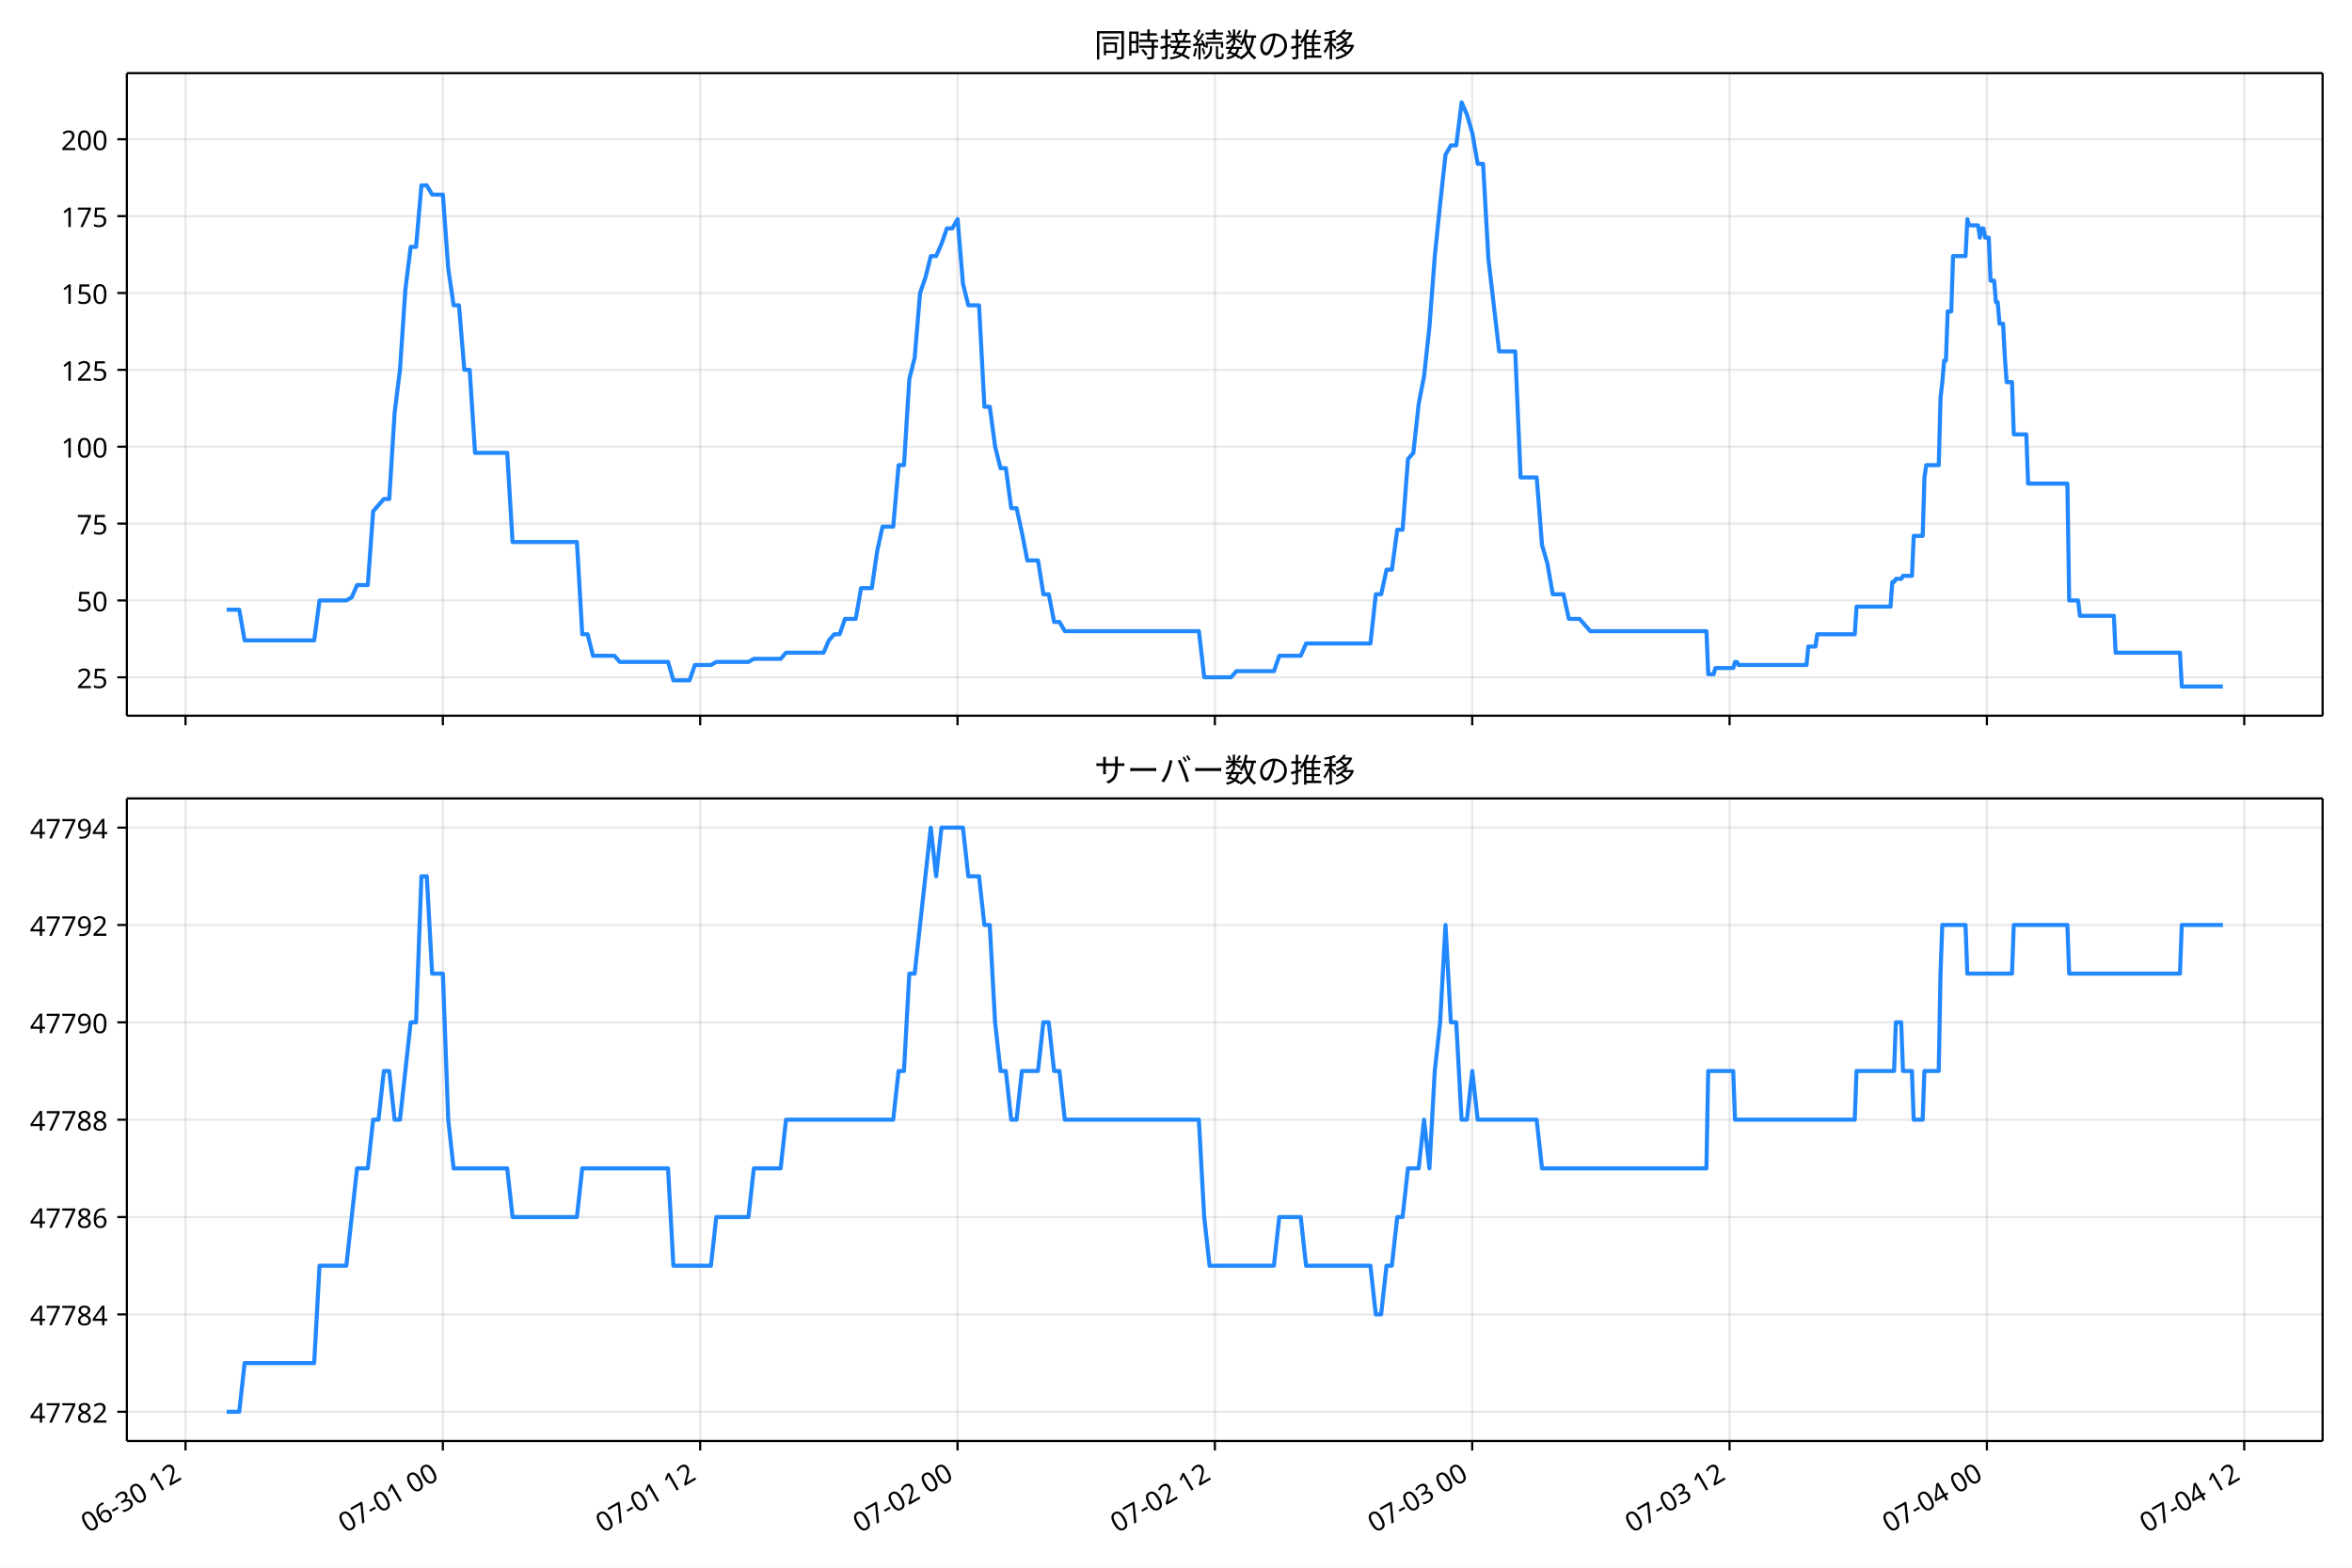
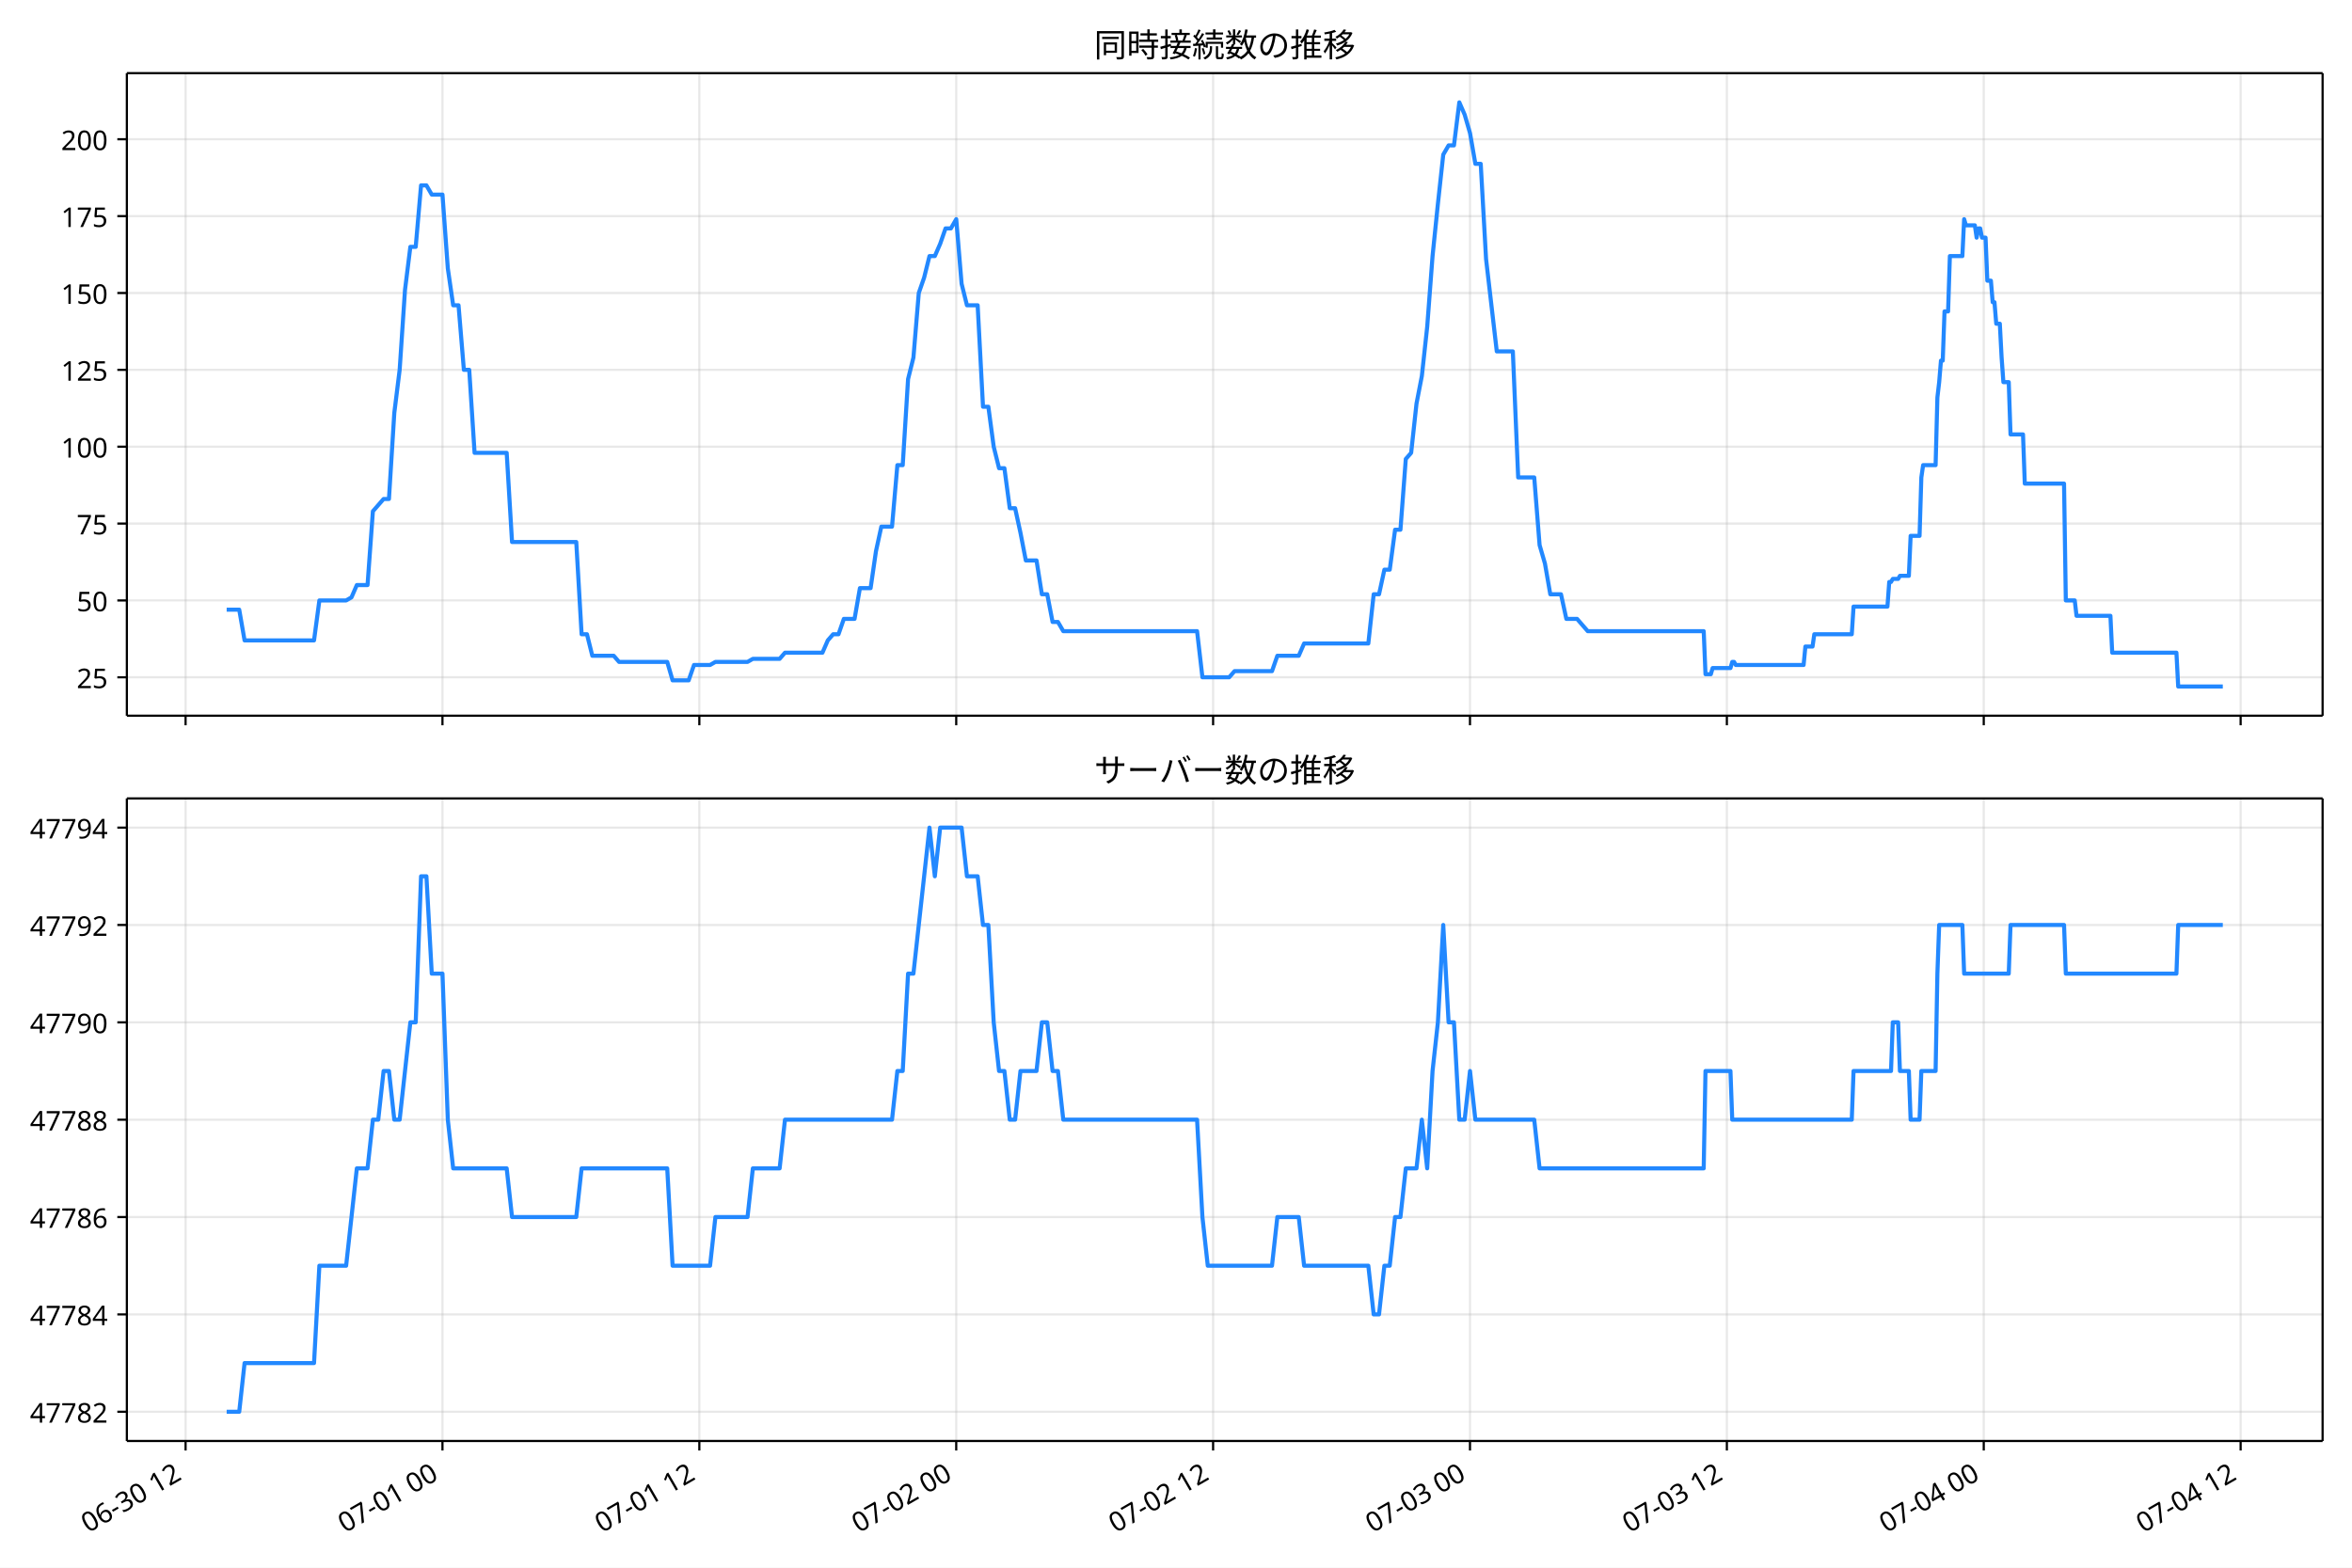
<svg xmlns="http://www.w3.org/2000/svg" xmlns:xlink="http://www.w3.org/1999/xlink" version="1.1" viewBox="0 0 864 576">
  <defs>
    <style type="text/css">*{stroke-linejoin: round; stroke-linecap: butt}</style>
  </defs>
  <g id="e">
    <g id="f">
      <path d="m0 576h864v-576h-864z" fill="#fff" />
    </g>
    <g id="g">
      <g id="h">
        <path d="m46.6 262.97h806.6v-236.09h-806.6z" fill="#fff" />
      </g>
      <g id="i">
        <g id="j">
          <g id="k">
-             <path d="m68.145 262.97v-236.09" clip-path="url(#a)" fill="none" stroke="#b0b0b0" stroke-linecap="square" stroke-opacity=".3" stroke-width=".8" />
+             <path d="m68.172 262.97v-236.09" clip-path="url(#a)" fill="none" stroke="#b0b0b0" stroke-linecap="square" stroke-opacity=".3" stroke-width=".8" />
          </g>
          <g id="l">
            <defs>
              <path id="b" d="m0 0v3.5" stroke="#000" stroke-width=".8" />
            </defs>
-             <use x="68.145" y="262.973" stroke="#000000" stroke-width=".8" xlink:href="#b" />
+             <use x="68.172" y="262.973" stroke="#000000" stroke-width=".8" xlink:href="#b" />
          </g>
        </g>
        <g id="m">
          <g id="n">
-             <path d="m162.68 262.97v-236.09" clip-path="url(#a)" fill="none" stroke="#b0b0b0" stroke-linecap="square" stroke-opacity=".3" stroke-width=".8" />
+             <path d="m162.54 262.97v-236.09" clip-path="url(#a)" fill="none" stroke="#b0b0b0" stroke-linecap="square" stroke-opacity=".3" stroke-width=".8" />
          </g>
          <g id="o">
-             <use x="162.678" y="262.973" stroke="#000000" stroke-width=".8" xlink:href="#b" />
+             <use x="162.537" y="262.973" stroke="#000000" stroke-width=".8" xlink:href="#b" />
          </g>
        </g>
        <g id="p">
          <g id="q">
-             <path d="m257.21 262.97v-236.09" clip-path="url(#a)" fill="none" stroke="#b0b0b0" stroke-linecap="square" stroke-opacity=".3" stroke-width=".8" />
+             <path d="m256.9 262.97v-236.09" clip-path="url(#a)" fill="none" stroke="#b0b0b0" stroke-linecap="square" stroke-opacity=".3" stroke-width=".8" />
          </g>
          <g id="r">
-             <use x="257.212" y="262.973" stroke="#000000" stroke-width=".8" xlink:href="#b" />
+             <use x="256.901" y="262.973" stroke="#000000" stroke-width=".8" xlink:href="#b" />
          </g>
        </g>
        <g id="s">
          <g id="t">
-             <path d="m351.75 262.97v-236.09" clip-path="url(#a)" fill="none" stroke="#b0b0b0" stroke-linecap="square" stroke-opacity=".3" stroke-width=".8" />
+             <path d="m351.27 262.97v-236.09" clip-path="url(#a)" fill="none" stroke="#b0b0b0" stroke-linecap="square" stroke-opacity=".3" stroke-width=".8" />
          </g>
          <g id="u">
-             <use x="351.746" y="262.973" stroke="#000000" stroke-width=".8" xlink:href="#b" />
+             <use x="351.266" y="262.973" stroke="#000000" stroke-width=".8" xlink:href="#b" />
          </g>
        </g>
        <g id="v">
          <g id="w">
-             <path d="m446.28 262.97v-236.09" clip-path="url(#a)" fill="none" stroke="#b0b0b0" stroke-linecap="square" stroke-opacity=".3" stroke-width=".8" />
+             <path d="m445.63 262.97v-236.09" clip-path="url(#a)" fill="none" stroke="#b0b0b0" stroke-linecap="square" stroke-opacity=".3" stroke-width=".8" />
          </g>
          <g id="x">
-             <use x="446.279" y="262.973" stroke="#000000" stroke-width=".8" xlink:href="#b" />
+             <use x="445.631" y="262.973" stroke="#000000" stroke-width=".8" xlink:href="#b" />
          </g>
        </g>
        <g id="y">
          <g id="z">
-             <path d="m540.81 262.97v-236.09" clip-path="url(#a)" fill="none" stroke="#b0b0b0" stroke-linecap="square" stroke-opacity=".3" stroke-width=".8" />
+             <path d="m540 262.97v-236.09" clip-path="url(#a)" fill="none" stroke="#b0b0b0" stroke-linecap="square" stroke-opacity=".3" stroke-width=".8" />
          </g>
          <g id="aa">
-             <use x="540.813" y="262.973" stroke="#000000" stroke-width=".8" xlink:href="#b" />
+             <use x="539.995" y="262.973" stroke="#000000" stroke-width=".8" xlink:href="#b" />
          </g>
        </g>
        <g id="ab">
          <g id="ac">
-             <path d="m635.35 262.97v-236.09" clip-path="url(#a)" fill="none" stroke="#b0b0b0" stroke-linecap="square" stroke-opacity=".3" stroke-width=".8" />
+             <path d="m634.36 262.97v-236.09" clip-path="url(#a)" fill="none" stroke="#b0b0b0" stroke-linecap="square" stroke-opacity=".3" stroke-width=".8" />
          </g>
          <g id="ad">
-             <use x="635.347" y="262.973" stroke="#000000" stroke-width=".8" xlink:href="#b" />
+             <use x="634.36" y="262.973" stroke="#000000" stroke-width=".8" xlink:href="#b" />
          </g>
        </g>
        <g id="ae">
          <g id="af">
-             <path d="m729.88 262.97v-236.09" clip-path="url(#a)" fill="none" stroke="#b0b0b0" stroke-linecap="square" stroke-opacity=".3" stroke-width=".8" />
+             <path d="m728.72 262.97v-236.09" clip-path="url(#a)" fill="none" stroke="#b0b0b0" stroke-linecap="square" stroke-opacity=".3" stroke-width=".8" />
          </g>
          <g id="ag">
-             <use x="729.88" y="262.973" stroke="#000000" stroke-width=".8" xlink:href="#b" />
+             <use x="728.725" y="262.973" stroke="#000000" stroke-width=".8" xlink:href="#b" />
          </g>
        </g>
        <g id="ah">
          <g id="ai">
-             <path d="m824.41 262.97v-236.09" clip-path="url(#a)" fill="none" stroke="#b0b0b0" stroke-linecap="square" stroke-opacity=".3" stroke-width=".8" />
+             <path d="m823.09 262.97v-236.09" clip-path="url(#a)" fill="none" stroke="#b0b0b0" stroke-linecap="square" stroke-opacity=".3" stroke-width=".8" />
          </g>
          <g id="aj">
-             <use x="824.414" y="262.973" stroke="#000000" stroke-width=".8" xlink:href="#b" />
+             <use x="823.089" y="262.973" stroke="#000000" stroke-width=".8" xlink:href="#b" />
          </g>
        </g>
      </g>
      <g id="ak">
        <g id="al">
          <g id="am">
            <path d="m46.6 248.85h806.6" clip-path="url(#a)" fill="none" stroke="#b0b0b0" stroke-linecap="square" stroke-opacity=".3" stroke-width=".8" />
          </g>
          <g id="an">
            <defs>
              <path id="d" d="m0 0h-3.5" stroke="#000" stroke-width=".8" />
            </defs>
            <use x="46.6" y="248.852" stroke="#000000" stroke-width=".8" xlink:href="#d" />
          </g>
          <g id="ao">
            <text transform="rotate(-0 39.6 252.84)" x="39.6" y="252.838" font-family="'Noto Sans JP'" font-size="10px" text-anchor="end">25</text>
          </g>
        </g>
        <g id="ap">
          <g id="aq">
            <path d="m46.6 220.61h806.6" clip-path="url(#a)" fill="none" stroke="#b0b0b0" stroke-linecap="square" stroke-opacity=".3" stroke-width=".8" />
          </g>
          <g id="ar">
            <use x="46.6" y="220.612" stroke="#000000" stroke-width=".8" xlink:href="#d" />
          </g>
          <g id="as">
            <text transform="rotate(-0 39.6 224.6)" x="39.6" y="224.597" font-family="'Noto Sans JP'" font-size="10px" text-anchor="end">50</text>
          </g>
        </g>
        <g id="at">
          <g id="au">
            <path d="m46.6 192.37h806.6" clip-path="url(#a)" fill="none" stroke="#b0b0b0" stroke-linecap="square" stroke-opacity=".3" stroke-width=".8" />
          </g>
          <g id="av">
            <use x="46.6" y="192.371" stroke="#000000" stroke-width=".8" xlink:href="#d" />
          </g>
          <g id="aw">
            <text transform="rotate(-0 39.6 196.36)" x="39.6" y="196.356" font-family="'Noto Sans JP'" font-size="10px" text-anchor="end">75</text>
          </g>
        </g>
        <g id="ax">
          <g id="ay">
            <path d="m46.6 164.13h806.6" clip-path="url(#a)" fill="none" stroke="#b0b0b0" stroke-linecap="square" stroke-opacity=".3" stroke-width=".8" />
          </g>
          <g id="az">
            <use x="46.6" y="164.13" stroke="#000000" stroke-width=".8" xlink:href="#d" />
          </g>
          <g id="ba">
            <text transform="rotate(-0 39.6 168.12)" x="39.6" y="168.115" font-family="'Noto Sans JP'" font-size="10px" text-anchor="end">100</text>
          </g>
        </g>
        <g id="bb">
          <g id="bc">
            <path d="m46.6 135.89h806.6" clip-path="url(#a)" fill="none" stroke="#b0b0b0" stroke-linecap="square" stroke-opacity=".3" stroke-width=".8" />
          </g>
          <g id="bd">
            <use x="46.6" y="135.889" stroke="#000000" stroke-width=".8" xlink:href="#d" />
          </g>
          <g id="be">
            <text transform="rotate(-0 39.6 139.87)" x="39.6" y="139.874" font-family="'Noto Sans JP'" font-size="10px" text-anchor="end">125</text>
          </g>
        </g>
        <g id="bf">
          <g id="bg">
            <path d="m46.6 107.65h806.6" clip-path="url(#a)" fill="none" stroke="#b0b0b0" stroke-linecap="square" stroke-opacity=".3" stroke-width=".8" />
          </g>
          <g id="bh">
            <use x="46.6" y="107.649" stroke="#000000" stroke-width=".8" xlink:href="#d" />
          </g>
          <g id="bi">
            <text transform="rotate(-0 39.6 111.63)" x="39.6" y="111.634" font-family="'Noto Sans JP'" font-size="10px" text-anchor="end">150</text>
          </g>
        </g>
        <g id="bj">
          <g id="bk">
            <path d="m46.6 79.408h806.6" clip-path="url(#a)" fill="none" stroke="#b0b0b0" stroke-linecap="square" stroke-opacity=".3" stroke-width=".8" />
          </g>
          <g id="bl">
            <use x="46.6" y="79.408" stroke="#000000" stroke-width=".8" xlink:href="#d" />
          </g>
          <g id="bm">
            <text transform="rotate(-0 39.6 83.393)" x="39.6" y="83.393" font-family="'Noto Sans JP'" font-size="10px" text-anchor="end">175</text>
          </g>
        </g>
        <g id="bn">
          <g id="bo">
            <path d="m46.6 51.167h806.6" clip-path="url(#a)" fill="none" stroke="#b0b0b0" stroke-linecap="square" stroke-opacity=".3" stroke-width=".8" />
          </g>
          <g id="bp">
            <use x="46.6" y="51.167" stroke="#000000" stroke-width=".8" xlink:href="#d" />
          </g>
          <g id="bq">
            <text transform="rotate(-0 39.6 55.152)" x="39.6" y="55.152" font-family="'Noto Sans JP'" font-size="10px" text-anchor="end">200</text>
          </g>
        </g>
      </g>
      <g id="br">
-         <path d="m83.264 224h4.624l1.965 11.296h25.559l1.97-14.685h9.847l1.97-1.13 1.97-4.519h3.939l1.97-27.111 3.939-4.519h1.97l1.97-31.63 1.97-15.815 1.97-29.37 1.97-15.815h1.97l1.97-22.593h1.97l1.97 3.389h3.939l1.97 27.111 1.97 13.556h1.97l1.97 23.722h1.97l1.97 30.5h11.817l1.97 32.759h23.633l1.97 33.889h1.97l1.97 7.907h7.878l1.97 2.259h17.725l1.97 6.778h5.908l1.97-5.648h5.908l1.97-1.13h11.817l1.97-1.13h9.847l1.97-2.259h13.786l1.97-4.519 1.97-2.259h1.97l1.97-5.648h3.939l1.97-11.296h3.939l1.97-13.556 1.97-9.037h3.939l1.97-22.593h1.97l1.97-31.63 1.97-7.907 1.97-23.722 1.97-5.648 1.97-7.907h1.97l1.97-4.519 1.97-5.648h1.97l1.97-3.389 1.97 23.722 1.97 7.907h3.939l1.97 37.278h1.97l1.97 14.685 1.97 7.907h1.97l1.97 14.685h1.97l1.97 9.037 1.97 10.167h3.939l1.97 12.426h1.97l1.97 10.167h1.97l1.97 3.389h49.236l1.97 16.944h9.847l1.97-2.259h13.786l1.97-5.648h7.878l1.97-4.519h23.633l1.97-18.074h1.97l1.97-9.037h1.97l1.97-14.685h1.97l1.97-25.981 1.97-2.259 1.97-18.074 1.97-10.167 1.97-18.074 1.97-25.981 1.97-19.204 1.97-18.074 1.97-3.389h1.97l1.97-15.815 1.97 4.519 1.97 6.778 1.97 11.296h1.97l1.97 35.019 3.939 33.889h5.908l1.97 46.315h5.908l1.97 24.852 1.97 6.778 1.97 11.296h3.939l1.97 9.037h3.939l3.939 4.519h42.671l.656 15.815h1.97l.656-2.259h6.565l.656-2.259h.656l.656 1.13h24.946l.656-6.778h2.626l.656-4.519h13.786l.656-10.167h12.473l.656-9.037h.656l.656-1.13h1.97l.656-1.13h3.282l.656-14.685h3.282l.656-21.463.656-4.519h4.595l.656-24.852.656-5.648.656-7.907h.656l.656-18.074h1.313l.656-20.333h4.595l.656-13.556.656 2.259h3.282l.656 4.519.656-3.389h.656l.656 3.389h1.313l.656 15.815h1.313l.656 7.907h.656l.656 7.907h1.313l.656 12.426.656 9.037h1.97l.656 19.204h4.595l.656 18.074h14.443l.656 42.926h3.282l.656 5.648h12.473l.656 13.556h23.633l.656 12.426h15.099v0" clip-path="url(#a)" fill="none" stroke="#28f" stroke-linecap="square" stroke-width="1.5" />
+         <path d="m83.264 224h4.616l1.962 11.296h25.513l1.966-14.685h9.83l1.966-1.13 1.966-4.519h3.932l1.966-27.111 3.932-4.519h1.966l1.966-31.63 1.966-15.815 1.966-29.37 1.966-15.815h1.966l1.966-22.593h1.966l1.966 3.389h3.932l1.966 27.111 1.966 13.556h1.966l1.966 23.722h1.966l1.966 30.5h11.796l1.966 32.759h23.591l1.966 33.889h1.966l1.966 7.907h7.864l1.966 2.259h17.693l1.966 6.778h5.898l1.966-5.648h5.898l1.966-1.13h11.796l1.966-1.13h9.83l1.966-2.259h13.762l1.966-4.519 1.966-2.259h1.966l1.966-5.648h3.932l1.966-11.296h3.932l1.966-13.556 1.966-9.037h3.932l1.966-22.593h1.966l1.966-31.63 1.966-7.907 1.966-23.722 1.966-5.648 1.966-7.907h1.966l1.966-4.519 1.966-5.648h1.966l1.966-3.389 1.966 23.722 1.966 7.907h3.932l1.966 37.278h1.966l1.966 14.685 1.966 7.907h1.966l1.966 14.685h1.966l1.966 9.037 1.966 10.167h3.932l1.966 12.426h1.966l1.966 10.167h1.966l1.966 3.389h49.148l1.966 16.944h9.83l1.966-2.259h13.762l1.966-5.648h7.864l1.966-4.519h23.591l1.966-18.074h1.966l1.966-9.037h1.966l1.966-14.685h1.966l1.966-25.981 1.966-2.259 1.966-18.074 1.966-10.167 1.966-18.074 1.966-25.981 1.966-19.204 1.966-18.074 1.966-3.389h1.966l1.966-15.815 1.966 4.519 1.966 6.778 1.966 11.296h1.966l1.966 35.019 3.932 33.889h5.898l1.966 46.315h5.898l1.966 24.852 1.966 6.778 1.966 11.296h3.932l1.966 9.037h3.932l3.932 4.519h42.595l.655 15.815h1.966l.655-2.259h6.553l.655-2.259h.655l.655 1.13h24.902l.655-6.778h2.621l.655-4.519h13.762l.655-10.167h12.451l.655-9.037h.655l.655-1.13h1.966l.655-1.13h3.277l.655-14.685h3.277l.655-21.463.655-4.519h4.587l.655-24.852.655-5.648.655-7.907h.655l.655-18.074h1.311l.655-20.333h4.587l.655-13.556.655 2.259h3.277l.655 4.519.655-3.389h.655l.655 3.389h1.311l.655 15.815h1.311l.655 7.907h.655l.655 7.907h1.311l.655 12.426.655 9.037h1.966l.655 19.204h4.587l.655 18.074h14.417l.655 42.926h3.277l.655 5.648h12.451l.655 13.556h23.591l.655 12.426h16.383v0" clip-path="url(#a)" fill="none" stroke="#28f" stroke-linecap="square" stroke-width="1.5" />
      </g>
      <g id="bs">
        <path d="m46.6 262.97v-236.09" fill="none" stroke="#000" stroke-linecap="square" stroke-width=".8" />
      </g>
      <g id="bt">
        <path d="m853.2 262.97v-236.09" fill="none" stroke="#000" stroke-linecap="square" stroke-width=".8" />
      </g>
      <g id="bu">
        <path d="m46.6 262.97h806.6" fill="none" stroke="#000" stroke-linecap="square" stroke-width=".8" />
      </g>
      <g id="bv">
        <path d="m46.6 26.88h806.6" fill="none" stroke="#000" stroke-linecap="square" stroke-width=".8" />
      </g>
      <g id="bw">
        <text transform="rotate(-0 449.9 20.88)" x="449.9" y="20.88" font-family="'Noto Sans JP'" font-size="12px" text-anchor="middle">同時接続数の推移</text>
      </g>
    </g>
    <g id="bx">
      <g id="by">
        <path d="m46.6 529.45h806.6v-236.09h-806.6z" fill="#fff" />
      </g>
      <g id="bz">
        <g id="ca">
          <g id="cb">
-             <path d="m68.145 529.45v-236.09" clip-path="url(#c)" fill="none" stroke="#b0b0b0" stroke-linecap="square" stroke-opacity=".3" stroke-width=".8" />
+             <path d="m68.172 529.45v-236.09" clip-path="url(#c)" fill="none" stroke="#b0b0b0" stroke-linecap="square" stroke-opacity=".3" stroke-width=".8" />
          </g>
          <g id="cc">
-             <use x="68.145" y="529.445" stroke="#000000" stroke-width=".8" xlink:href="#b" />
+             <use x="68.172" y="529.445" stroke="#000000" stroke-width=".8" xlink:href="#b" />
          </g>
          <g id="cd">
-             <text transform="translate(32.371 563.36) rotate(-30)" font-family="'Noto Sans JP'" font-size="10px">06-30 12</text>
+             <text transform="translate(32.398 563.36) rotate(-30)" font-family="'Noto Sans JP'" font-size="10px">06-30 12</text>
          </g>
        </g>
        <g id="ce">
          <g id="cf">
-             <path d="m162.68 529.45v-236.09" clip-path="url(#c)" fill="none" stroke="#b0b0b0" stroke-linecap="square" stroke-opacity=".3" stroke-width=".8" />
+             <path d="m162.54 529.45v-236.09" clip-path="url(#c)" fill="none" stroke="#b0b0b0" stroke-linecap="square" stroke-opacity=".3" stroke-width=".8" />
          </g>
          <g id="cg">
-             <use x="162.678" y="529.445" stroke="#000000" stroke-width=".8" xlink:href="#b" />
+             <use x="162.537" y="529.445" stroke="#000000" stroke-width=".8" xlink:href="#b" />
          </g>
          <g id="ch">
-             <text transform="translate(126.91 563.36) rotate(-30)" font-family="'Noto Sans JP'" font-size="10px">07-01 00</text>
+             <text transform="translate(126.76 563.36) rotate(-30)" font-family="'Noto Sans JP'" font-size="10px">07-01 00</text>
          </g>
        </g>
        <g id="ci">
          <g id="cj">
-             <path d="m257.21 529.45v-236.09" clip-path="url(#c)" fill="none" stroke="#b0b0b0" stroke-linecap="square" stroke-opacity=".3" stroke-width=".8" />
+             <path d="m256.9 529.45v-236.09" clip-path="url(#c)" fill="none" stroke="#b0b0b0" stroke-linecap="square" stroke-opacity=".3" stroke-width=".8" />
          </g>
          <g id="ck">
-             <use x="257.212" y="529.445" stroke="#000000" stroke-width=".8" xlink:href="#b" />
+             <use x="256.901" y="529.445" stroke="#000000" stroke-width=".8" xlink:href="#b" />
          </g>
          <g id="cl">
-             <text transform="translate(221.44 563.36) rotate(-30)" font-family="'Noto Sans JP'" font-size="10px">07-01 12</text>
+             <text transform="translate(221.13 563.36) rotate(-30)" font-family="'Noto Sans JP'" font-size="10px">07-01 12</text>
          </g>
        </g>
        <g id="cm">
          <g id="cn">
-             <path d="m351.75 529.45v-236.09" clip-path="url(#c)" fill="none" stroke="#b0b0b0" stroke-linecap="square" stroke-opacity=".3" stroke-width=".8" />
+             <path d="m351.27 529.45v-236.09" clip-path="url(#c)" fill="none" stroke="#b0b0b0" stroke-linecap="square" stroke-opacity=".3" stroke-width=".8" />
          </g>
          <g id="co">
-             <use x="351.746" y="529.445" stroke="#000000" stroke-width=".8" xlink:href="#b" />
+             <use x="351.266" y="529.445" stroke="#000000" stroke-width=".8" xlink:href="#b" />
          </g>
          <g id="cp">
-             <text transform="translate(315.97 563.36) rotate(-30)" font-family="'Noto Sans JP'" font-size="10px">07-02 00</text>
+             <text transform="translate(315.49 563.36) rotate(-30)" font-family="'Noto Sans JP'" font-size="10px">07-02 00</text>
          </g>
        </g>
        <g id="cq">
          <g id="cr">
-             <path d="m446.28 529.45v-236.09" clip-path="url(#c)" fill="none" stroke="#b0b0b0" stroke-linecap="square" stroke-opacity=".3" stroke-width=".8" />
+             <path d="m445.63 529.45v-236.09" clip-path="url(#c)" fill="none" stroke="#b0b0b0" stroke-linecap="square" stroke-opacity=".3" stroke-width=".8" />
          </g>
          <g id="cs">
-             <use x="446.279" y="529.445" stroke="#000000" stroke-width=".8" xlink:href="#b" />
+             <use x="445.631" y="529.445" stroke="#000000" stroke-width=".8" xlink:href="#b" />
          </g>
          <g id="ct">
-             <text transform="translate(410.51 563.36) rotate(-30)" font-family="'Noto Sans JP'" font-size="10px">07-02 12</text>
+             <text transform="translate(409.86 563.36) rotate(-30)" font-family="'Noto Sans JP'" font-size="10px">07-02 12</text>
          </g>
        </g>
        <g id="cu">
          <g id="cv">
-             <path d="m540.81 529.45v-236.09" clip-path="url(#c)" fill="none" stroke="#b0b0b0" stroke-linecap="square" stroke-opacity=".3" stroke-width=".8" />
+             <path d="m540 529.45v-236.09" clip-path="url(#c)" fill="none" stroke="#b0b0b0" stroke-linecap="square" stroke-opacity=".3" stroke-width=".8" />
          </g>
          <g id="cw">
-             <use x="540.813" y="529.445" stroke="#000000" stroke-width=".8" xlink:href="#b" />
+             <use x="539.995" y="529.445" stroke="#000000" stroke-width=".8" xlink:href="#b" />
          </g>
          <g id="cx">
-             <text transform="translate(505.04 563.36) rotate(-30)" font-family="'Noto Sans JP'" font-size="10px">07-03 00</text>
+             <text transform="translate(504.22 563.36) rotate(-30)" font-family="'Noto Sans JP'" font-size="10px">07-03 00</text>
          </g>
        </g>
        <g id="cy">
          <g id="cz">
-             <path d="m635.35 529.45v-236.09" clip-path="url(#c)" fill="none" stroke="#b0b0b0" stroke-linecap="square" stroke-opacity=".3" stroke-width=".8" />
+             <path d="m634.36 529.45v-236.09" clip-path="url(#c)" fill="none" stroke="#b0b0b0" stroke-linecap="square" stroke-opacity=".3" stroke-width=".8" />
          </g>
          <g id="da">
-             <use x="635.347" y="529.445" stroke="#000000" stroke-width=".8" xlink:href="#b" />
+             <use x="634.36" y="529.445" stroke="#000000" stroke-width=".8" xlink:href="#b" />
          </g>
          <g id="db">
-             <text transform="translate(599.57 563.36) rotate(-30)" font-family="'Noto Sans JP'" font-size="10px">07-03 12</text>
+             <text transform="translate(598.59 563.36) rotate(-30)" font-family="'Noto Sans JP'" font-size="10px">07-03 12</text>
          </g>
        </g>
        <g id="dc">
          <g id="dd">
-             <path d="m729.88 529.45v-236.09" clip-path="url(#c)" fill="none" stroke="#b0b0b0" stroke-linecap="square" stroke-opacity=".3" stroke-width=".8" />
+             <path d="m728.72 529.45v-236.09" clip-path="url(#c)" fill="none" stroke="#b0b0b0" stroke-linecap="square" stroke-opacity=".3" stroke-width=".8" />
          </g>
          <g id="de">
-             <use x="729.88" y="529.445" stroke="#000000" stroke-width=".8" xlink:href="#b" />
+             <use x="728.725" y="529.445" stroke="#000000" stroke-width=".8" xlink:href="#b" />
          </g>
          <g id="df">
-             <text transform="translate(694.11 563.36) rotate(-30)" font-family="'Noto Sans JP'" font-size="10px">07-04 00</text>
+             <text transform="translate(692.95 563.36) rotate(-30)" font-family="'Noto Sans JP'" font-size="10px">07-04 00</text>
          </g>
        </g>
        <g id="dg">
          <g id="dh">
-             <path d="m824.41 529.45v-236.09" clip-path="url(#c)" fill="none" stroke="#b0b0b0" stroke-linecap="square" stroke-opacity=".3" stroke-width=".8" />
+             <path d="m823.09 529.45v-236.09" clip-path="url(#c)" fill="none" stroke="#b0b0b0" stroke-linecap="square" stroke-opacity=".3" stroke-width=".8" />
          </g>
          <g id="di">
-             <use x="824.414" y="529.445" stroke="#000000" stroke-width=".8" xlink:href="#b" />
+             <use x="823.089" y="529.445" stroke="#000000" stroke-width=".8" xlink:href="#b" />
          </g>
          <g id="dj">
-             <text transform="translate(788.64 563.36) rotate(-30)" font-family="'Noto Sans JP'" font-size="10px">07-04 12</text>
+             <text transform="translate(787.32 563.36) rotate(-30)" font-family="'Noto Sans JP'" font-size="10px">07-04 12</text>
          </g>
        </g>
      </g>
      <g id="dk">
        <g id="dl">
          <g id="dm">
            <path d="m46.6 518.71h806.6" clip-path="url(#c)" fill="none" stroke="#b0b0b0" stroke-linecap="square" stroke-opacity=".3" stroke-width=".8" />
          </g>
          <g id="dn">
            <use x="46.6" y="518.714" stroke="#000000" stroke-width=".8" xlink:href="#d" />
          </g>
          <g id="do">
            <text transform="rotate(-0 39.6 522.7)" x="39.6" y="522.699" font-family="'Noto Sans JP'" font-size="10px" text-anchor="end">47782</text>
          </g>
        </g>
        <g id="dp">
          <g id="dq">
            <path d="m46.6 482.94h806.6" clip-path="url(#c)" fill="none" stroke="#b0b0b0" stroke-linecap="square" stroke-opacity=".3" stroke-width=".8" />
          </g>
          <g id="dr">
            <use x="46.6" y="482.942" stroke="#000000" stroke-width=".8" xlink:href="#d" />
          </g>
          <g id="ds">
            <text transform="rotate(-0 39.6 486.93)" x="39.6" y="486.928" font-family="'Noto Sans JP'" font-size="10px" text-anchor="end">47784</text>
          </g>
        </g>
        <g id="dt">
          <g id="du">
            <path d="m46.6 447.17h806.6" clip-path="url(#c)" fill="none" stroke="#b0b0b0" stroke-linecap="square" stroke-opacity=".3" stroke-width=".8" />
          </g>
          <g id="dv">
            <use x="46.6" y="447.171" stroke="#000000" stroke-width=".8" xlink:href="#d" />
          </g>
          <g id="dw">
            <text transform="rotate(-0 39.6 451.16)" x="39.6" y="451.156" font-family="'Noto Sans JP'" font-size="10px" text-anchor="end">47786</text>
          </g>
        </g>
        <g id="dx">
          <g id="dy">
            <path d="m46.6 411.4h806.6" clip-path="url(#c)" fill="none" stroke="#b0b0b0" stroke-linecap="square" stroke-opacity=".3" stroke-width=".8" />
          </g>
          <g id="dz">
            <use x="46.6" y="411.399" stroke="#000000" stroke-width=".8" xlink:href="#d" />
          </g>
          <g id="ea">
            <text transform="rotate(-0 39.6 415.38)" x="39.6" y="415.384" font-family="'Noto Sans JP'" font-size="10px" text-anchor="end">47788</text>
          </g>
        </g>
        <g id="eb">
          <g id="ec">
            <path d="m46.6 375.63h806.6" clip-path="url(#c)" fill="none" stroke="#b0b0b0" stroke-linecap="square" stroke-opacity=".3" stroke-width=".8" />
          </g>
          <g id="ed">
            <use x="46.6" y="375.627" stroke="#000000" stroke-width=".8" xlink:href="#d" />
          </g>
          <g id="ee">
            <text transform="rotate(-0 39.6 379.61)" x="39.6" y="379.613" font-family="'Noto Sans JP'" font-size="10px" text-anchor="end">47790</text>
          </g>
        </g>
        <g id="ef">
          <g id="eg">
            <path d="m46.6 339.86h806.6" clip-path="url(#c)" fill="none" stroke="#b0b0b0" stroke-linecap="square" stroke-opacity=".3" stroke-width=".8" />
          </g>
          <g id="eh">
            <use x="46.6" y="339.856" stroke="#000000" stroke-width=".8" xlink:href="#d" />
          </g>
          <g id="ei">
            <text transform="rotate(-0 39.6 343.84)" x="39.6" y="343.841" font-family="'Noto Sans JP'" font-size="10px" text-anchor="end">47792</text>
          </g>
        </g>
        <g id="ej">
          <g id="ek">
            <path d="m46.6 304.08h806.6" clip-path="url(#c)" fill="none" stroke="#b0b0b0" stroke-linecap="square" stroke-opacity=".3" stroke-width=".8" />
          </g>
          <g id="el">
            <use x="46.6" y="304.084" stroke="#000000" stroke-width=".8" xlink:href="#d" />
          </g>
          <g id="em">
            <text transform="rotate(-0 39.6 308.07)" x="39.6" y="308.069" font-family="'Noto Sans JP'" font-size="10px" text-anchor="end">47794</text>
          </g>
        </g>
      </g>
      <g id="en">
-         <path d="m83.264 518.71h4.624l1.965-17.886h25.559l1.97-35.772h9.847l3.939-35.772h3.939l1.97-17.886h1.97l1.97-17.886h1.97l1.97 17.886h1.97l3.939-35.772h1.97l1.97-53.657h1.97l1.97 35.772h3.939l1.97 53.657 1.97 17.886h19.695l1.97 17.886h23.633l1.97-17.886h31.511l1.97 35.772h13.786l1.97-17.886h11.817l1.97-17.886h9.847l1.97-17.886h39.389l1.97-17.886h1.97l1.97-35.772h1.97l5.908-53.657 1.97 17.886 1.97-17.886h7.878l1.97 17.886h3.939l1.97 17.886h1.97l1.97 35.772 1.97 17.886h1.97l1.97 17.886h1.97l1.97-17.886h5.908l1.97-17.886h1.97l1.97 17.886h1.97l1.97 17.886h49.236l1.97 35.772 1.97 17.886h23.633l1.97-17.886h7.878l1.97 17.886h23.633l1.97 17.886h1.97l1.97-17.886h1.97l1.97-17.886h1.97l1.97-17.886h3.939l1.97-17.886 1.97 17.886 1.97-35.772 1.97-17.886 1.97-35.772 1.97 35.772h1.97l1.97 35.772h1.97l1.97-17.886 1.97 17.886h21.664l1.97 17.886h60.397l.656-35.772h9.191l.656 17.886h43.984l.656-17.886h13.786l.656-17.886h1.97l.656 17.886h3.282l.656 17.886h3.282l.656-17.886h5.252l.656-35.772.656-17.886h8.534l.656 17.886h16.412l.656-17.886h19.695l.656 17.886h40.702l.656-17.886h15.099v0" clip-path="url(#c)" fill="none" stroke="#28f" stroke-linecap="square" stroke-width="1.5" />
+         <path d="m83.264 518.71h4.616l1.962-17.886h25.513l1.966-35.772h9.83l3.932-35.772h3.932l1.966-17.886h1.966l1.966-17.886h1.966l1.966 17.886h1.966l3.932-35.772h1.966l1.966-53.657h1.966l1.966 35.772h3.932l1.966 53.657 1.966 17.886h19.659l1.966 17.886h23.591l1.966-17.886h31.455l1.966 35.772h13.762l1.966-17.886h11.796l1.966-17.886h9.83l1.966-17.886h39.319l1.966-17.886h1.966l1.966-35.772h1.966l5.898-53.657 1.966 17.886 1.966-17.886h7.864l1.966 17.886h3.932l1.966 17.886h1.966l1.966 35.772 1.966 17.886h1.966l1.966 17.886h1.966l1.966-17.886h5.898l1.966-17.886h1.966l1.966 17.886h1.966l1.966 17.886h49.148l1.966 35.772 1.966 17.886h23.591l1.966-17.886h7.864l1.966 17.886h23.591l1.966 17.886h1.966l1.966-17.886h1.966l1.966-17.886h1.966l1.966-17.886h3.932l1.966-17.886 1.966 17.886 1.966-35.772 1.966-17.886 1.966-35.772 1.966 35.772h1.966l1.966 35.772h1.966l1.966-17.886 1.966 17.886h21.625l1.966 17.886h60.289l.655-35.772h9.174l.655 17.886h43.906l.655-17.886h13.762l.655-17.886h1.966l.655 17.886h3.277l.655 17.886h3.277l.655-17.886h5.242l.655-35.772.655-17.886h8.519l.655 17.886h16.383l.655-17.886h19.659l.655 17.886h40.629l.655-17.886h16.383v0" clip-path="url(#c)" fill="none" stroke="#28f" stroke-linecap="square" stroke-width="1.5" />
      </g>
      <g id="eo">
        <path d="m46.6 529.45v-236.09" fill="none" stroke="#000" stroke-linecap="square" stroke-width=".8" />
      </g>
      <g id="ep">
        <path d="m853.2 529.45v-236.09" fill="none" stroke="#000" stroke-linecap="square" stroke-width=".8" />
      </g>
      <g id="eq">
        <path d="m46.6 529.45h806.6" fill="none" stroke="#000" stroke-linecap="square" stroke-width=".8" />
      </g>
      <g id="er">
        <path d="m46.6 293.35h806.6" fill="none" stroke="#000" stroke-linecap="square" stroke-width=".8" />
      </g>
      <g id="es">
        <text transform="rotate(-0 449.9 287.35)" x="449.9" y="287.353" font-family="'Noto Sans JP'" font-size="12px" text-anchor="middle">サーバー数の推移</text>
      </g>
    </g>
  </g>
  <defs>
    <clipPath id="a">
      <rect x="46.6" y="26.88" width="806.6" height="236.09" />
    </clipPath>
    <clipPath id="c">
      <rect x="46.6" y="293.35" width="806.6" height="236.09" />
    </clipPath>
  </defs>
</svg>
